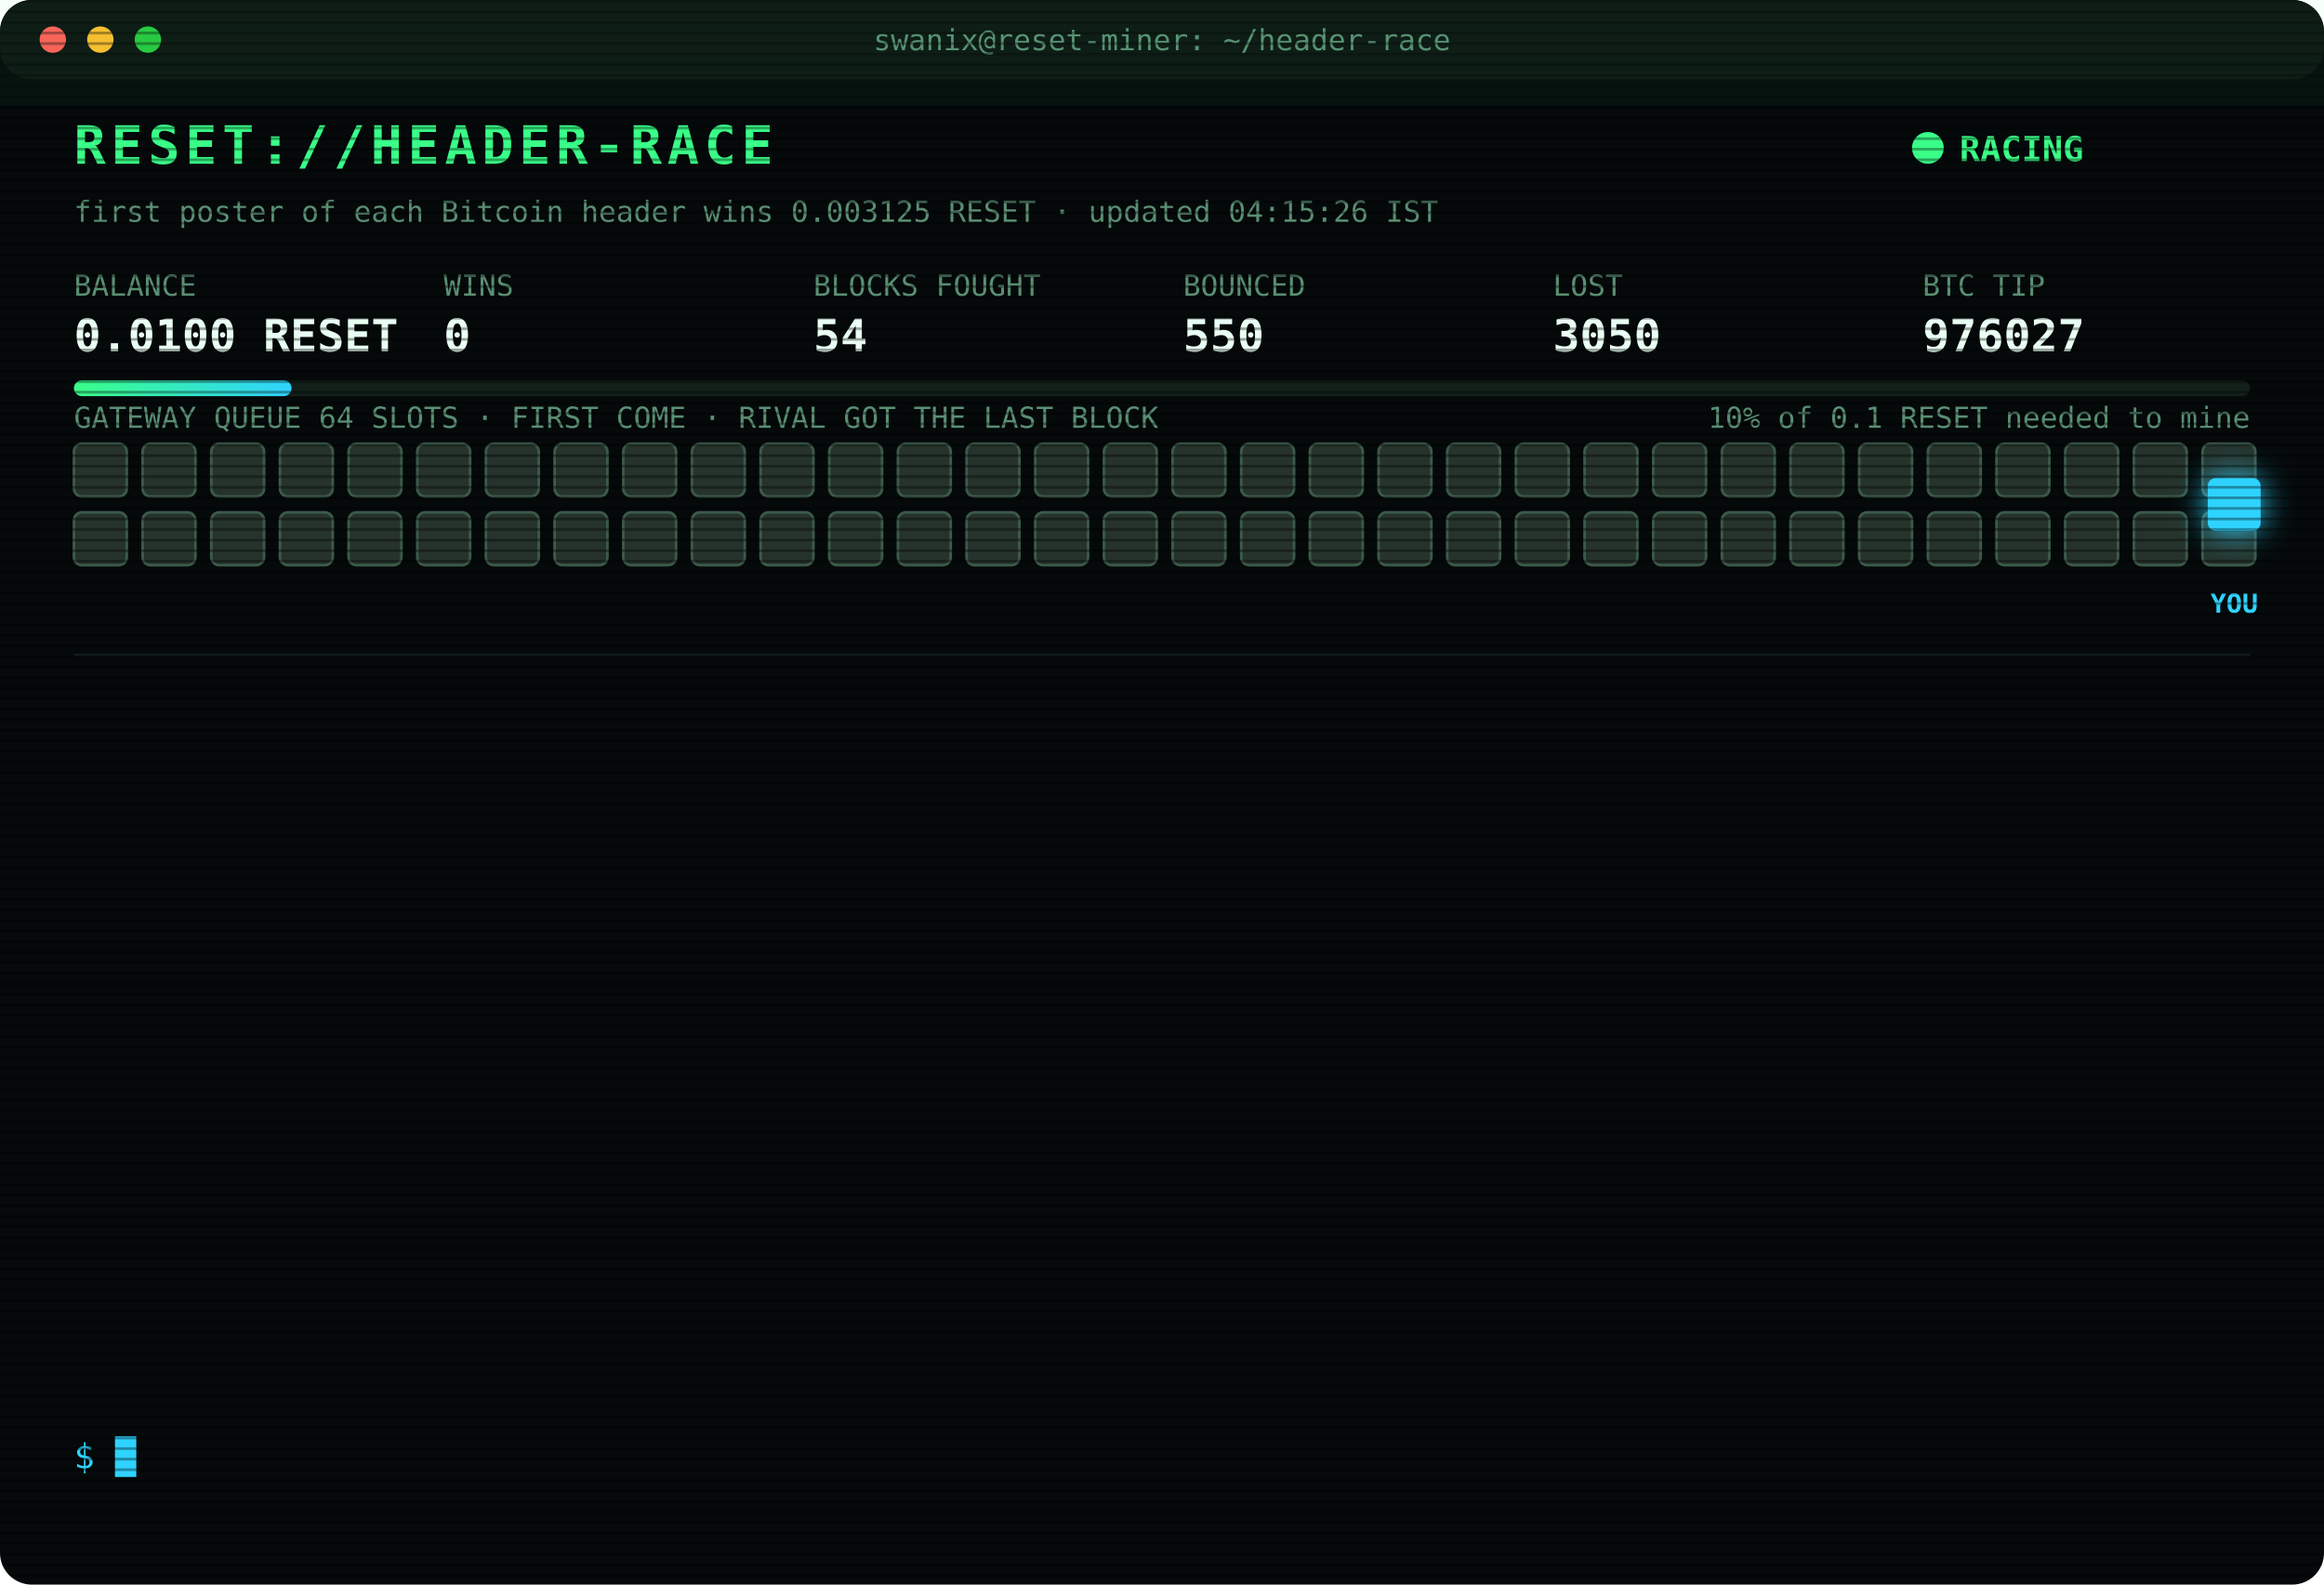
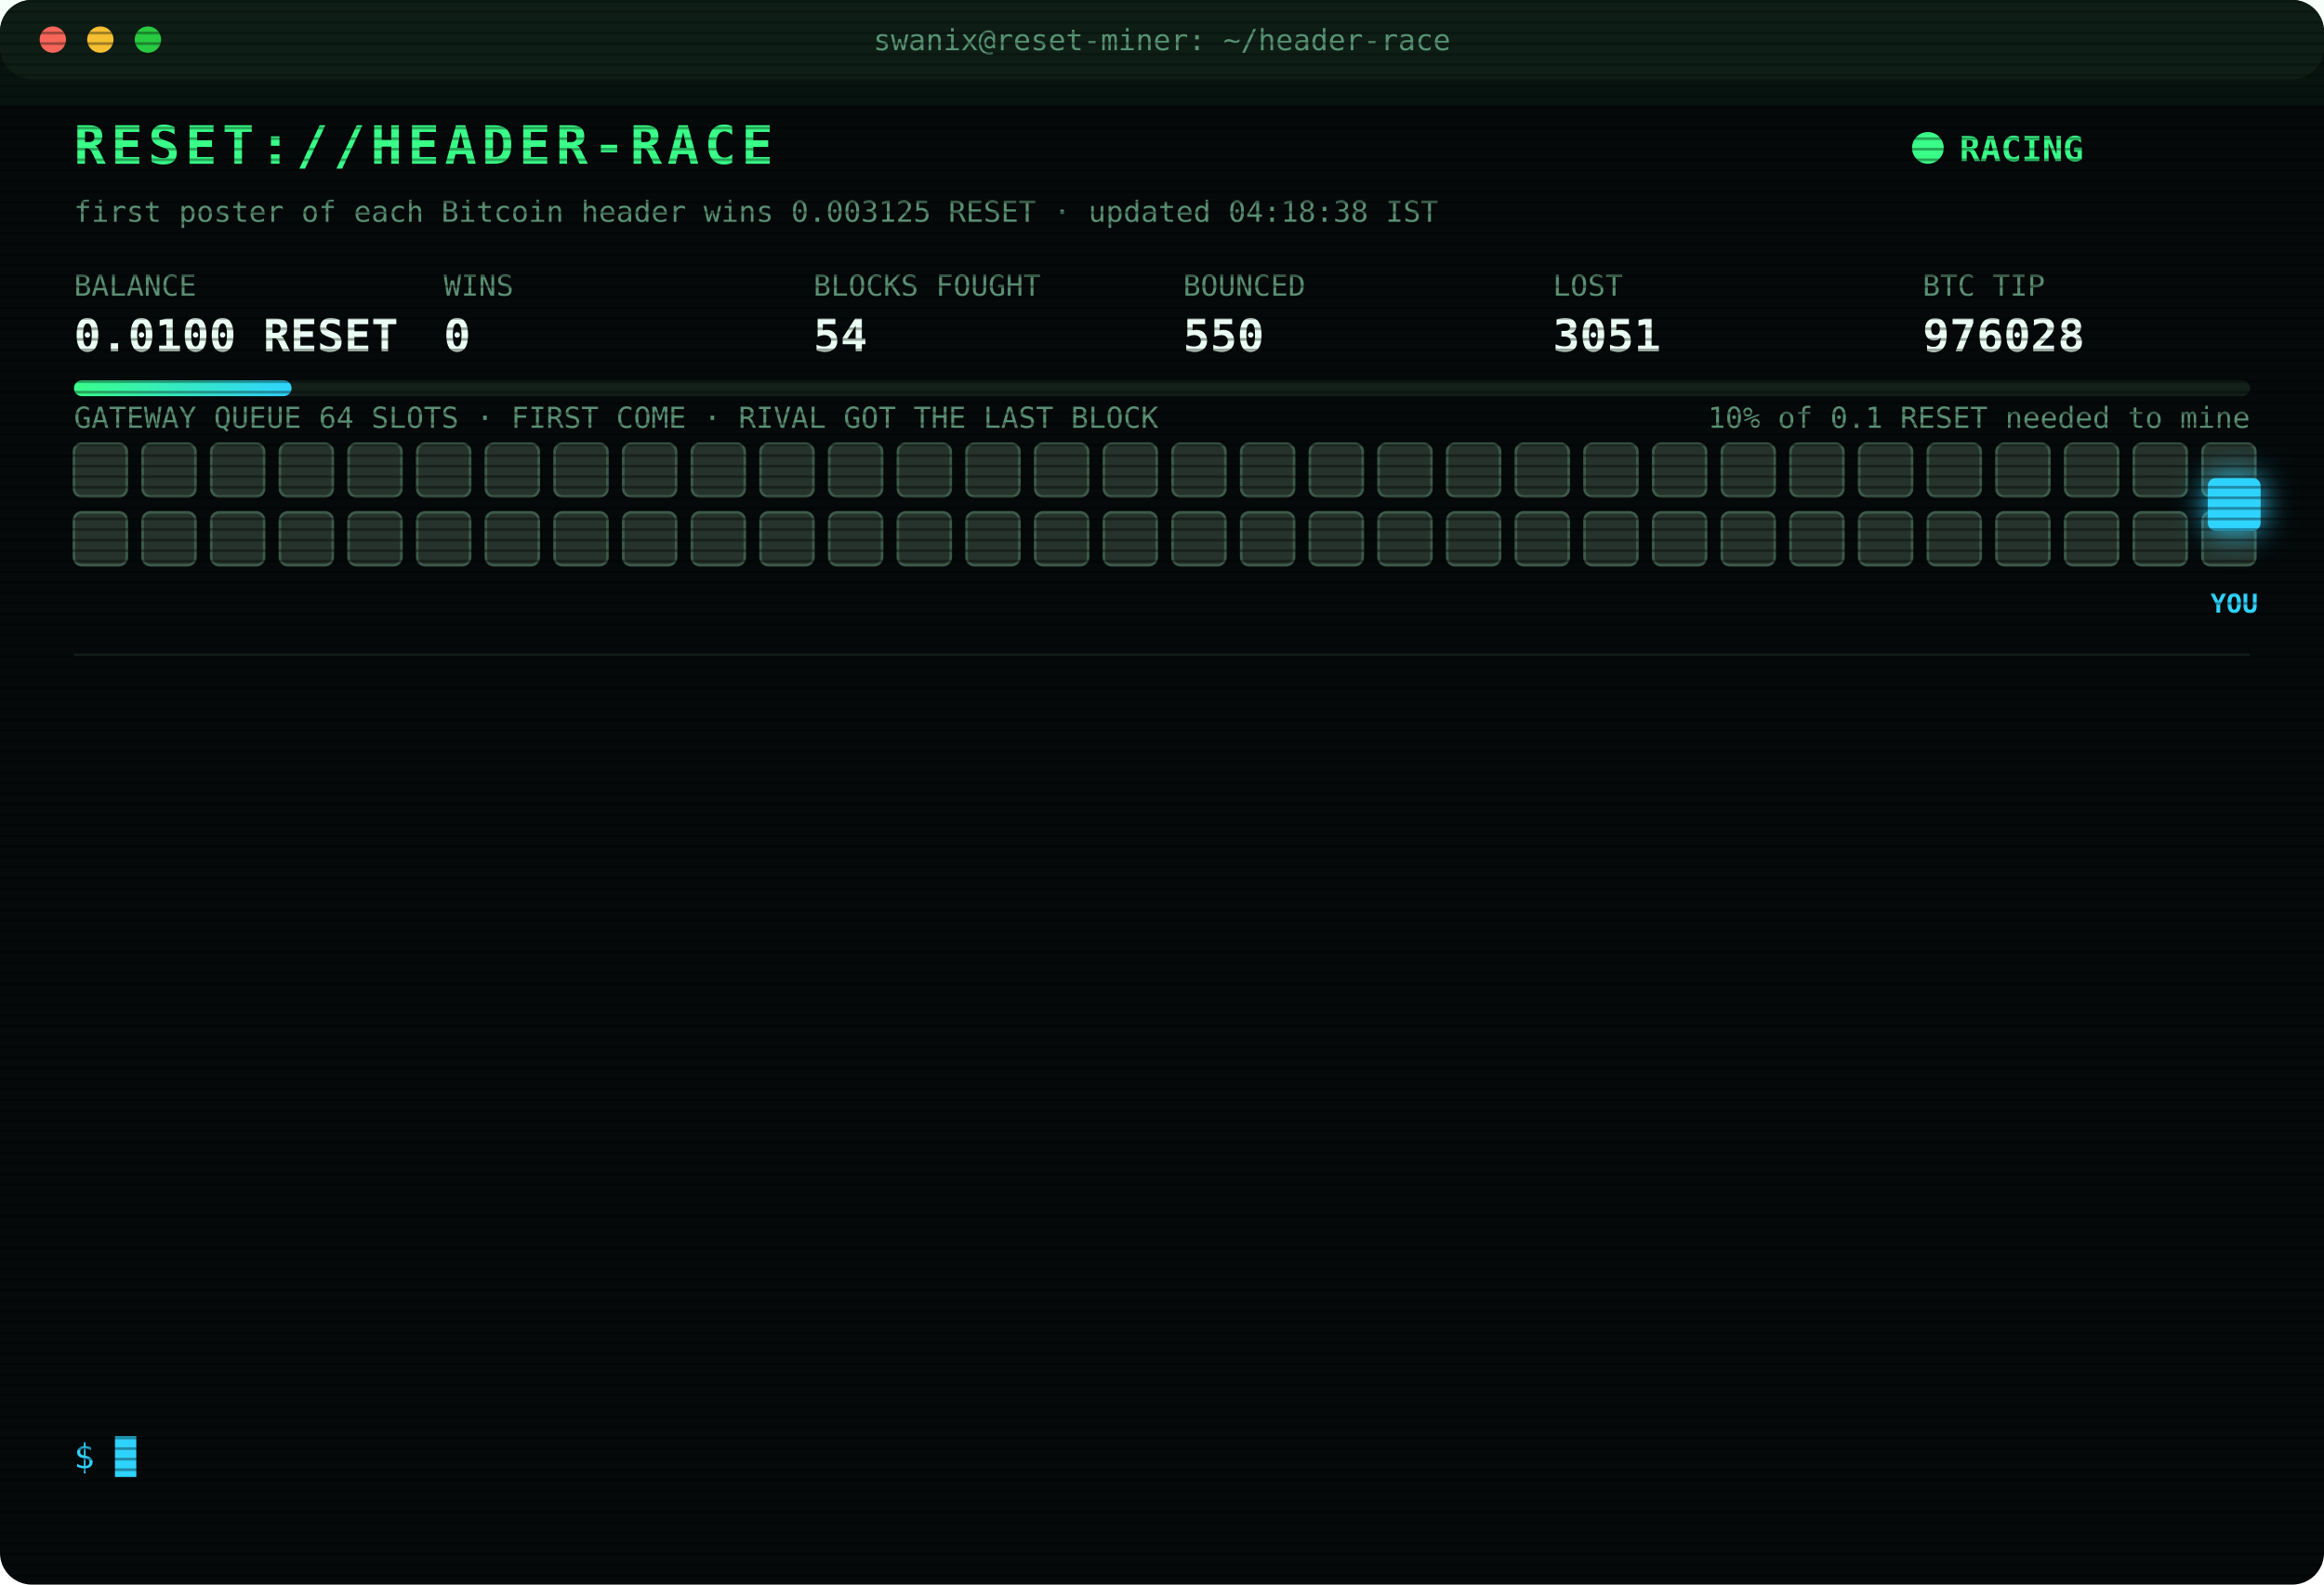
<svg xmlns="http://www.w3.org/2000/svg" width="880" height="600" viewBox="0 0 880 600" font-family="ui-monospace,SFMono-Regular,Menlo,Consolas,monospace">
  <style>
text{font-size:13px;fill:#7CFFB2}
.title{font-size:20px;font-weight:700;fill:#39FF88;letter-spacing:2px;animation:glitch 3s infinite steps(1)}
.sub{fill:#2fd3ff}.k{fill:#5a8f73;font-size:11px}.v{font-size:17px;font-weight:700;fill:#eafff3}
.ts{fill:#3f6b56}.boot{fill:#2fd3ff}.dim{fill:#5a8f73}.bad{fill:#ff4d6d}.warn{fill:#ffd23f}.mag{fill:#ff5cf0}.win{fill:#39FF88;font-weight:700}
.tag{font-size:10px;fill:#2fd3ff;font-weight:700}
.rival{fill:#26332c;stroke:#3c5a49;animation:jam 1.2s infinite alternate}
.idle{fill:#141c18;stroke:#22302a;animation:breathe 4s infinite}
.me{fill:#2fd3ff;filter:drop-shadow(0 0 6px #2fd3ff)}
.hover{animation:nudge 1.1s infinite ease-in-out}.bounce{animation:kick 1.4s infinite}
.ln{opacity:0;animation:in .4s forwards}
.cur{animation:blink 1s infinite steps(1)}
.scan{animation:scan 6s infinite linear}
.led{animation:blink 1.4s infinite}
@keyframes in{from{opacity:0;transform:translateX(-6px)}to{opacity:1;transform:none}}
@keyframes blink{50%{opacity:0}}
@keyframes jam{to{fill:#33463b}}
@keyframes breathe{50%{opacity:.4}}
@keyframes nudge{50%{transform:translateX(-10px)}}
@keyframes kick{0%,100%{transform:none}30%{transform:translateX(-14px)}55%{transform:translateX(10px) translateY(-6px)}}
@keyframes glitch{0%,92%{transform:none}93%{transform:translateX(2px);fill:#ff4d6d}95%{transform:translateX(-2px);fill:#2fd3ff}97%{transform:none}}
@keyframes scan{from{transform:translateY(-40px)}to{transform:translateY(600px)}}
</style>
  <defs>
    <pattern id="sl" width="4" height="4" patternUnits="userSpaceOnUse">
      <rect width="4" height="1" fill="#000" opacity=".35" />
    </pattern>
    <linearGradient id="bar">
      <stop offset="0" stop-color="#39FF88" />
      <stop offset="1" stop-color="#2fd3ff" />
    </linearGradient>
  </defs>
  <rect width="880" height="600" rx="12" fill="#05090a" />
  <rect width="880" height="30" rx="12" fill="#0d1512" />
  <circle cx="20" cy="15" r="5" fill="#ff5f57" />
  <circle cx="38" cy="15" r="5" fill="#febc2e" />
  <circle cx="56" cy="15" r="5" fill="#28c840" />
  <text x="440" y="19" text-anchor="middle" class="k">swanix@reset-miner: ~/header-race</text>
  <text x="28" y="62" class="title">RESET://HEADER-RACE</text>
  <circle class="led" cx="730" cy="56" r="6" fill="#39FF88" />
  <text x="742" y="61" class="win">RACING</text>
-   <text x="28" y="84" class="k">first poster of each Bitcoin header wins 0.003125 RESET · updated 04:15:26 IST</text>
+   <text x="28" y="84" class="k">first poster of each Bitcoin header wins 0.003125 RESET · updated 04:18:38 IST</text>
  <text x="28" y="112" class="k">BALANCE</text>
  <text x="28" y="133" class="v">0.0100 RESET</text>
  <text x="168" y="112" class="k">WINS</text>
  <text x="168" y="133" class="v">0</text>
  <text x="308" y="112" class="k">BLOCKS FOUGHT</text>
  <text x="308" y="133" class="v">54</text>
  <text x="448" y="112" class="k">BOUNCED</text>
  <text x="448" y="133" class="v">550</text>
  <text x="588" y="112" class="k">LOST</text>
-   <text x="588" y="133" class="v">3050</text>
+   <text x="588" y="133" class="v">3051</text>
  <text x="728" y="112" class="k">BTC TIP</text>
-   <text x="728" y="133" class="v">976027</text>
+   <text x="728" y="133" class="v">976028</text>
  <rect x="28" y="144" width="824" height="6" rx="3" fill="#13201a" />
  <rect x="28" y="144" width="82.4" height="6" rx="3" fill="url(#bar)" />
  <text x="852" y="162" text-anchor="end" class="k">10% of 0.1 RESET needed to mine</text>
  <text x="28" y="162" class="k">GATEWAY QUEUE 64 SLOTS · FIRST COME · RIVAL GOT THE LAST BLOCK</text>
  <rect class="rival" x="28" y="168" width="20" height="20" rx="3" style="animation-delay:0.00s" />
  <rect class="rival" x="54" y="168" width="20" height="20" rx="3" style="animation-delay:0.05s" />
  <rect class="rival" x="80" y="168" width="20" height="20" rx="3" style="animation-delay:0.10s" />
  <rect class="rival" x="106" y="168" width="20" height="20" rx="3" style="animation-delay:0.15s" />
  <rect class="rival" x="132" y="168" width="20" height="20" rx="3" style="animation-delay:0.20s" />
  <rect class="rival" x="158" y="168" width="20" height="20" rx="3" style="animation-delay:0.25s" />
  <rect class="rival" x="184" y="168" width="20" height="20" rx="3" style="animation-delay:0.30s" />
  <rect class="rival" x="210" y="168" width="20" height="20" rx="3" style="animation-delay:0.35s" />
  <rect class="rival" x="236" y="168" width="20" height="20" rx="3" style="animation-delay:0.40s" />
  <rect class="rival" x="262" y="168" width="20" height="20" rx="3" style="animation-delay:0.45s" />
  <rect class="rival" x="288" y="168" width="20" height="20" rx="3" style="animation-delay:0.50s" />
  <rect class="rival" x="314" y="168" width="20" height="20" rx="3" style="animation-delay:0.55s" />
  <rect class="rival" x="340" y="168" width="20" height="20" rx="3" style="animation-delay:0.60s" />
  <rect class="rival" x="366" y="168" width="20" height="20" rx="3" style="animation-delay:0.65s" />
  <rect class="rival" x="392" y="168" width="20" height="20" rx="3" style="animation-delay:0.70s" />
  <rect class="rival" x="418" y="168" width="20" height="20" rx="3" style="animation-delay:0.75s" />
  <rect class="rival" x="444" y="168" width="20" height="20" rx="3" style="animation-delay:0.80s" />
  <rect class="rival" x="470" y="168" width="20" height="20" rx="3" style="animation-delay:0.85s" />
  <rect class="rival" x="496" y="168" width="20" height="20" rx="3" style="animation-delay:0.90s" />
  <rect class="rival" x="522" y="168" width="20" height="20" rx="3" style="animation-delay:0.95s" />
  <rect class="rival" x="548" y="168" width="20" height="20" rx="3" style="animation-delay:1.00s" />
  <rect class="rival" x="574" y="168" width="20" height="20" rx="3" style="animation-delay:1.05s" />
  <rect class="rival" x="600" y="168" width="20" height="20" rx="3" style="animation-delay:1.10s" />
  <rect class="rival" x="626" y="168" width="20" height="20" rx="3" style="animation-delay:1.15s" />
  <rect class="rival" x="652" y="168" width="20" height="20" rx="3" style="animation-delay:1.20s" />
  <rect class="rival" x="678" y="168" width="20" height="20" rx="3" style="animation-delay:1.25s" />
  <rect class="rival" x="704" y="168" width="20" height="20" rx="3" style="animation-delay:1.30s" />
  <rect class="rival" x="730" y="168" width="20" height="20" rx="3" style="animation-delay:1.35s" />
  <rect class="rival" x="756" y="168" width="20" height="20" rx="3" style="animation-delay:1.40s" />
  <rect class="rival" x="782" y="168" width="20" height="20" rx="3" style="animation-delay:1.45s" />
  <rect class="rival" x="808" y="168" width="20" height="20" rx="3" style="animation-delay:1.50s" />
  <rect class="rival" x="834" y="168" width="20" height="20" rx="3" style="animation-delay:1.55s" />
  <rect class="rival" x="28" y="194" width="20" height="20" rx="3" style="animation-delay:1.60s" />
  <rect class="rival" x="54" y="194" width="20" height="20" rx="3" style="animation-delay:1.65s" />
  <rect class="rival" x="80" y="194" width="20" height="20" rx="3" style="animation-delay:1.70s" />
  <rect class="rival" x="106" y="194" width="20" height="20" rx="3" style="animation-delay:1.75s" />
  <rect class="rival" x="132" y="194" width="20" height="20" rx="3" style="animation-delay:1.80s" />
  <rect class="rival" x="158" y="194" width="20" height="20" rx="3" style="animation-delay:1.85s" />
  <rect class="rival" x="184" y="194" width="20" height="20" rx="3" style="animation-delay:1.90s" />
  <rect class="rival" x="210" y="194" width="20" height="20" rx="3" style="animation-delay:1.95s" />
  <rect class="rival" x="236" y="194" width="20" height="20" rx="3" style="animation-delay:2.00s" />
  <rect class="rival" x="262" y="194" width="20" height="20" rx="3" style="animation-delay:2.05s" />
  <rect class="rival" x="288" y="194" width="20" height="20" rx="3" style="animation-delay:2.10s" />
  <rect class="rival" x="314" y="194" width="20" height="20" rx="3" style="animation-delay:2.15s" />
  <rect class="rival" x="340" y="194" width="20" height="20" rx="3" style="animation-delay:2.20s" />
  <rect class="rival" x="366" y="194" width="20" height="20" rx="3" style="animation-delay:2.25s" />
  <rect class="rival" x="392" y="194" width="20" height="20" rx="3" style="animation-delay:2.30s" />
  <rect class="rival" x="418" y="194" width="20" height="20" rx="3" style="animation-delay:2.35s" />
  <rect class="rival" x="444" y="194" width="20" height="20" rx="3" style="animation-delay:2.40s" />
  <rect class="rival" x="470" y="194" width="20" height="20" rx="3" style="animation-delay:2.45s" />
  <rect class="rival" x="496" y="194" width="20" height="20" rx="3" style="animation-delay:2.50s" />
  <rect class="rival" x="522" y="194" width="20" height="20" rx="3" style="animation-delay:2.55s" />
  <rect class="rival" x="548" y="194" width="20" height="20" rx="3" style="animation-delay:2.60s" />
  <rect class="rival" x="574" y="194" width="20" height="20" rx="3" style="animation-delay:2.65s" />
  <rect class="rival" x="600" y="194" width="20" height="20" rx="3" style="animation-delay:2.70s" />
  <rect class="rival" x="626" y="194" width="20" height="20" rx="3" style="animation-delay:2.75s" />
  <rect class="rival" x="652" y="194" width="20" height="20" rx="3" style="animation-delay:2.80s" />
  <rect class="rival" x="678" y="194" width="20" height="20" rx="3" style="animation-delay:2.85s" />
  <rect class="rival" x="704" y="194" width="20" height="20" rx="3" style="animation-delay:2.90s" />
  <rect class="rival" x="730" y="194" width="20" height="20" rx="3" style="animation-delay:2.95s" />
  <rect class="rival" x="756" y="194" width="20" height="20" rx="3" style="animation-delay:3.00s" />
  <rect class="rival" x="782" y="194" width="20" height="20" rx="3" style="animation-delay:3.05s" />
  <rect class="rival" x="808" y="194" width="20" height="20" rx="3" style="animation-delay:3.10s" />
  <rect class="rival" x="834" y="194" width="20" height="20" rx="3" style="animation-delay:3.15s" />
  <g class="hover">
    <rect class="me" x="836" y="181" width="20" height="20" rx="3" />
    <text class="tag" x="846" y="232" text-anchor="middle">YOU</text>
  </g>
  <line x1="28" x2="852" y1="248" y2="248" stroke="#13201a" />
  <g class="ln" style="animation-delay:0.40s">
-     <text x="28" y="270" class="ts">02:41:52</text>
-     <text x="104" y="270" class="bad">[LOST] #976015 taken by a rival miner</text>
+     <text x="28" y="270" class="ts">03:11:08</text>
+     <text x="104" y="270" class="bad">[LOST] #976016 taken by a rival miner</text>
  </g>
  <g class="ln" style="animation-delay:0.65s">
-     <text x="28" y="292" class="ts">03:11:08</text>
-     <text x="104" y="292" class="bad">[LOST] #976016 taken by a rival miner</text>
+     <text x="28" y="292" class="ts">03:20:07</text>
+     <text x="104" y="292" class="bad">[LOST] #976017 taken by a rival miner</text>
  </g>
  <g class="ln" style="animation-delay:0.90s">
-     <text x="28" y="314" class="ts">03:20:07</text>
-     <text x="104" y="314" class="bad">[LOST] #976017 taken by a rival miner</text>
+     <text x="28" y="314" class="ts">03:23:02</text>
+     <text x="104" y="314" class="bad">[LOST] #976018 taken by a rival miner</text>
  </g>
  <g class="ln" style="animation-delay:1.15s">
-     <text x="28" y="336" class="ts">03:23:02</text>
-     <text x="104" y="336" class="bad">[LOST] #976018 taken by a rival miner</text>
+     <text x="28" y="336" class="ts">03:25:21</text>
+     <text x="104" y="336" class="bad">[LOST] #976019 taken by a rival miner</text>
  </g>
  <g class="ln" style="animation-delay:1.40s">
-     <text x="28" y="358" class="ts">03:25:21</text>
-     <text x="104" y="358" class="bad">[LOST] #976019 taken by a rival miner</text>
+     <text x="28" y="358" class="ts">03:25:51</text>
+     <text x="104" y="358" class="dim">[STINT END] calls 785 · wins 0</text>
  </g>
  <g class="ln" style="animation-delay:1.65s">
-     <text x="28" y="380" class="ts">03:25:51</text>
-     <text x="104" y="380" class="dim">[STINT END] calls 785 · wins 0</text>
+     <text x="28" y="380" class="ts">03:30:37</text>
+     <text x="104" y="380" class="boot">[BOOT] racer v3 online · 3 feeds · stint 340m</text>
  </g>
  <g class="ln" style="animation-delay:1.90s">
-     <text x="28" y="402" class="ts">03:30:37</text>
-     <text x="104" y="402" class="boot">[BOOT] racer v3 online · 3 feeds · stint 340m</text>
+     <text x="28" y="402" class="ts">03:46:47</text>
+     <text x="104" y="402" class="bad">[LOST] #976022 taken by a rival miner</text>
  </g>
  <g class="ln" style="animation-delay:2.15s">
-     <text x="28" y="424" class="ts">03:46:47</text>
-     <text x="104" y="424" class="bad">[LOST] #976022 taken by a rival miner</text>
+     <text x="28" y="424" class="ts">03:48:39</text>
+     <text x="104" y="424" class="bad">[LOST] #976023 taken by a rival miner</text>
  </g>
  <g class="ln" style="animation-delay:2.40s">
-     <text x="28" y="446" class="ts">03:48:39</text>
-     <text x="104" y="446" class="bad">[LOST] #976023 taken by a rival miner</text>
+     <text x="28" y="446" class="ts">03:51:32</text>
+     <text x="104" y="446" class="bad">[LOST] #976024 taken by a rival miner</text>
  </g>
  <g class="ln" style="animation-delay:2.65s">
-     <text x="28" y="468" class="ts">03:51:32</text>
-     <text x="104" y="468" class="bad">[LOST] #976024 taken by a rival miner</text>
+     <text x="28" y="468" class="ts">04:03:19</text>
+     <text x="104" y="468" class="bad">[LOST] #976025 taken by a rival miner</text>
  </g>
  <g class="ln" style="animation-delay:2.90s">
-     <text x="28" y="490" class="ts">04:03:19</text>
-     <text x="104" y="490" class="bad">[LOST] #976025 taken by a rival miner</text>
+     <text x="28" y="490" class="ts">04:08:05</text>
+     <text x="104" y="490" class="bad">[LOST] #976026 taken by a rival miner</text>
  </g>
  <g class="ln" style="animation-delay:3.15s">
-     <text x="28" y="512" class="ts">04:08:05</text>
-     <text x="104" y="512" class="bad">[LOST] #976026 taken by a rival miner</text>
+     <text x="28" y="512" class="ts">04:12:10</text>
+     <text x="104" y="512" class="bad">[LOST] #976027 taken by a rival miner</text>
  </g>
  <g class="ln" style="animation-delay:3.40s">
-     <text x="28" y="534" class="ts">04:12:10</text>
-     <text x="104" y="534" class="bad">[LOST] #976027 taken by a rival miner</text>
+     <text x="28" y="534" class="ts">04:18:38</text>
+     <text x="104" y="534" class="bad">[LOST] #976028 taken by a rival miner</text>
  </g>
  <text x="28" y="556" class="sub">$ <tspan class="cur">█</tspan>
  </text>
  <rect width="880" height="600" rx="12" fill="url(#sl)" pointer-events="none" />
  <rect class="scan" width="880" height="40" fill="#39FF88" opacity=".04" />
</svg>
